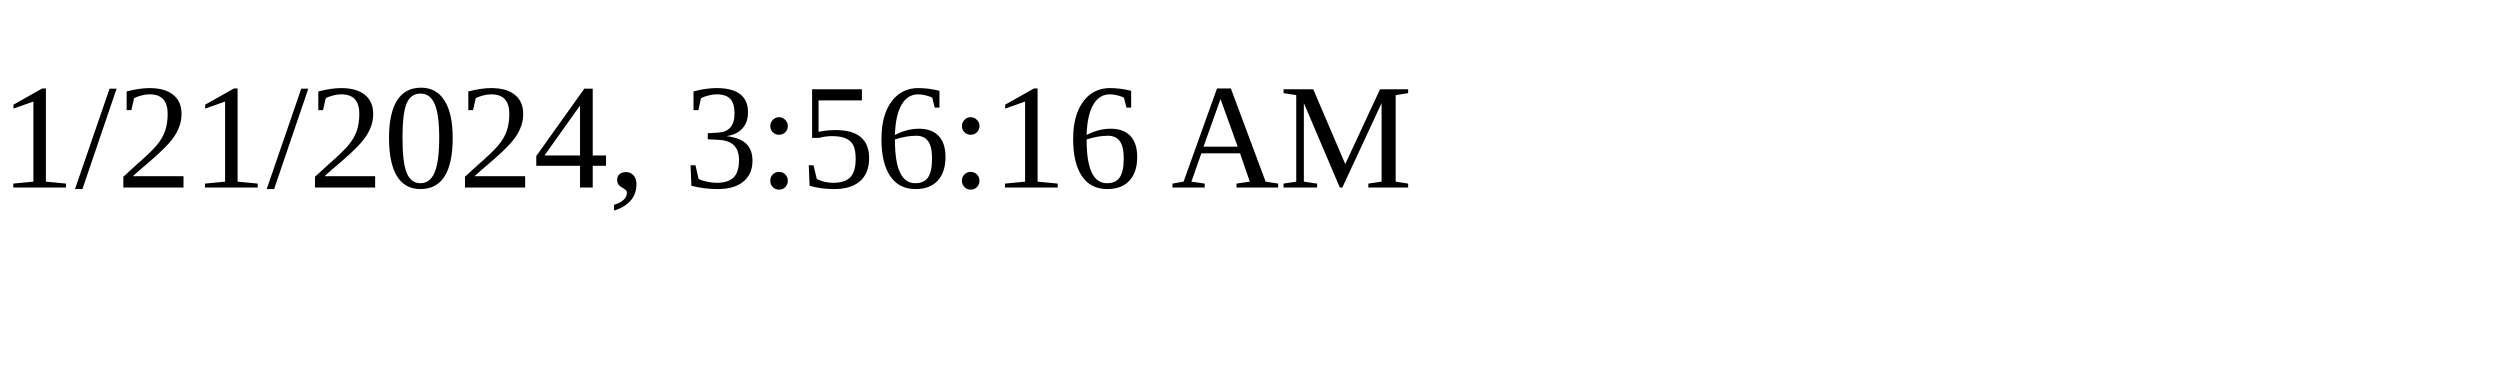
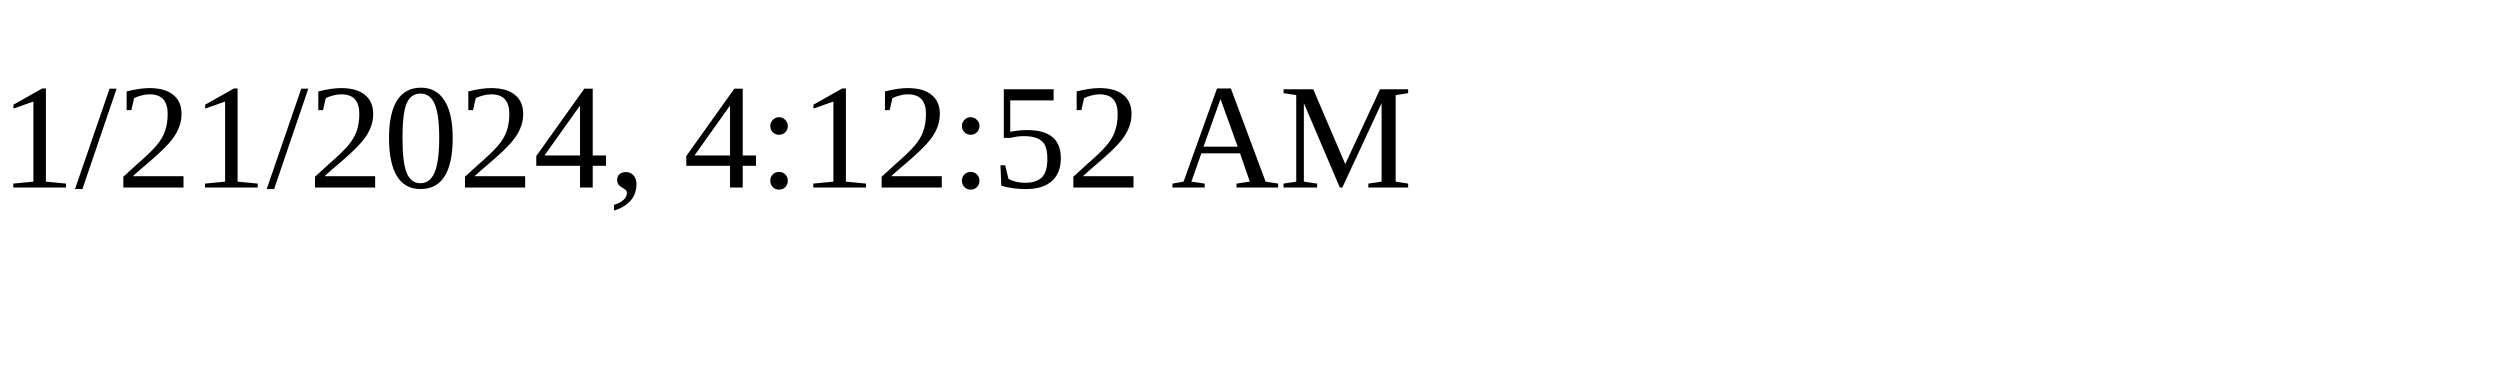
<svg xmlns="http://www.w3.org/2000/svg" height="30" width="200">
-   <text x="0" y="15">1/21/2024, 3:56:16 AM</text>
+   <text x="0" y="15">1/21/2024, 4:12:52 AM</text>
</svg>
